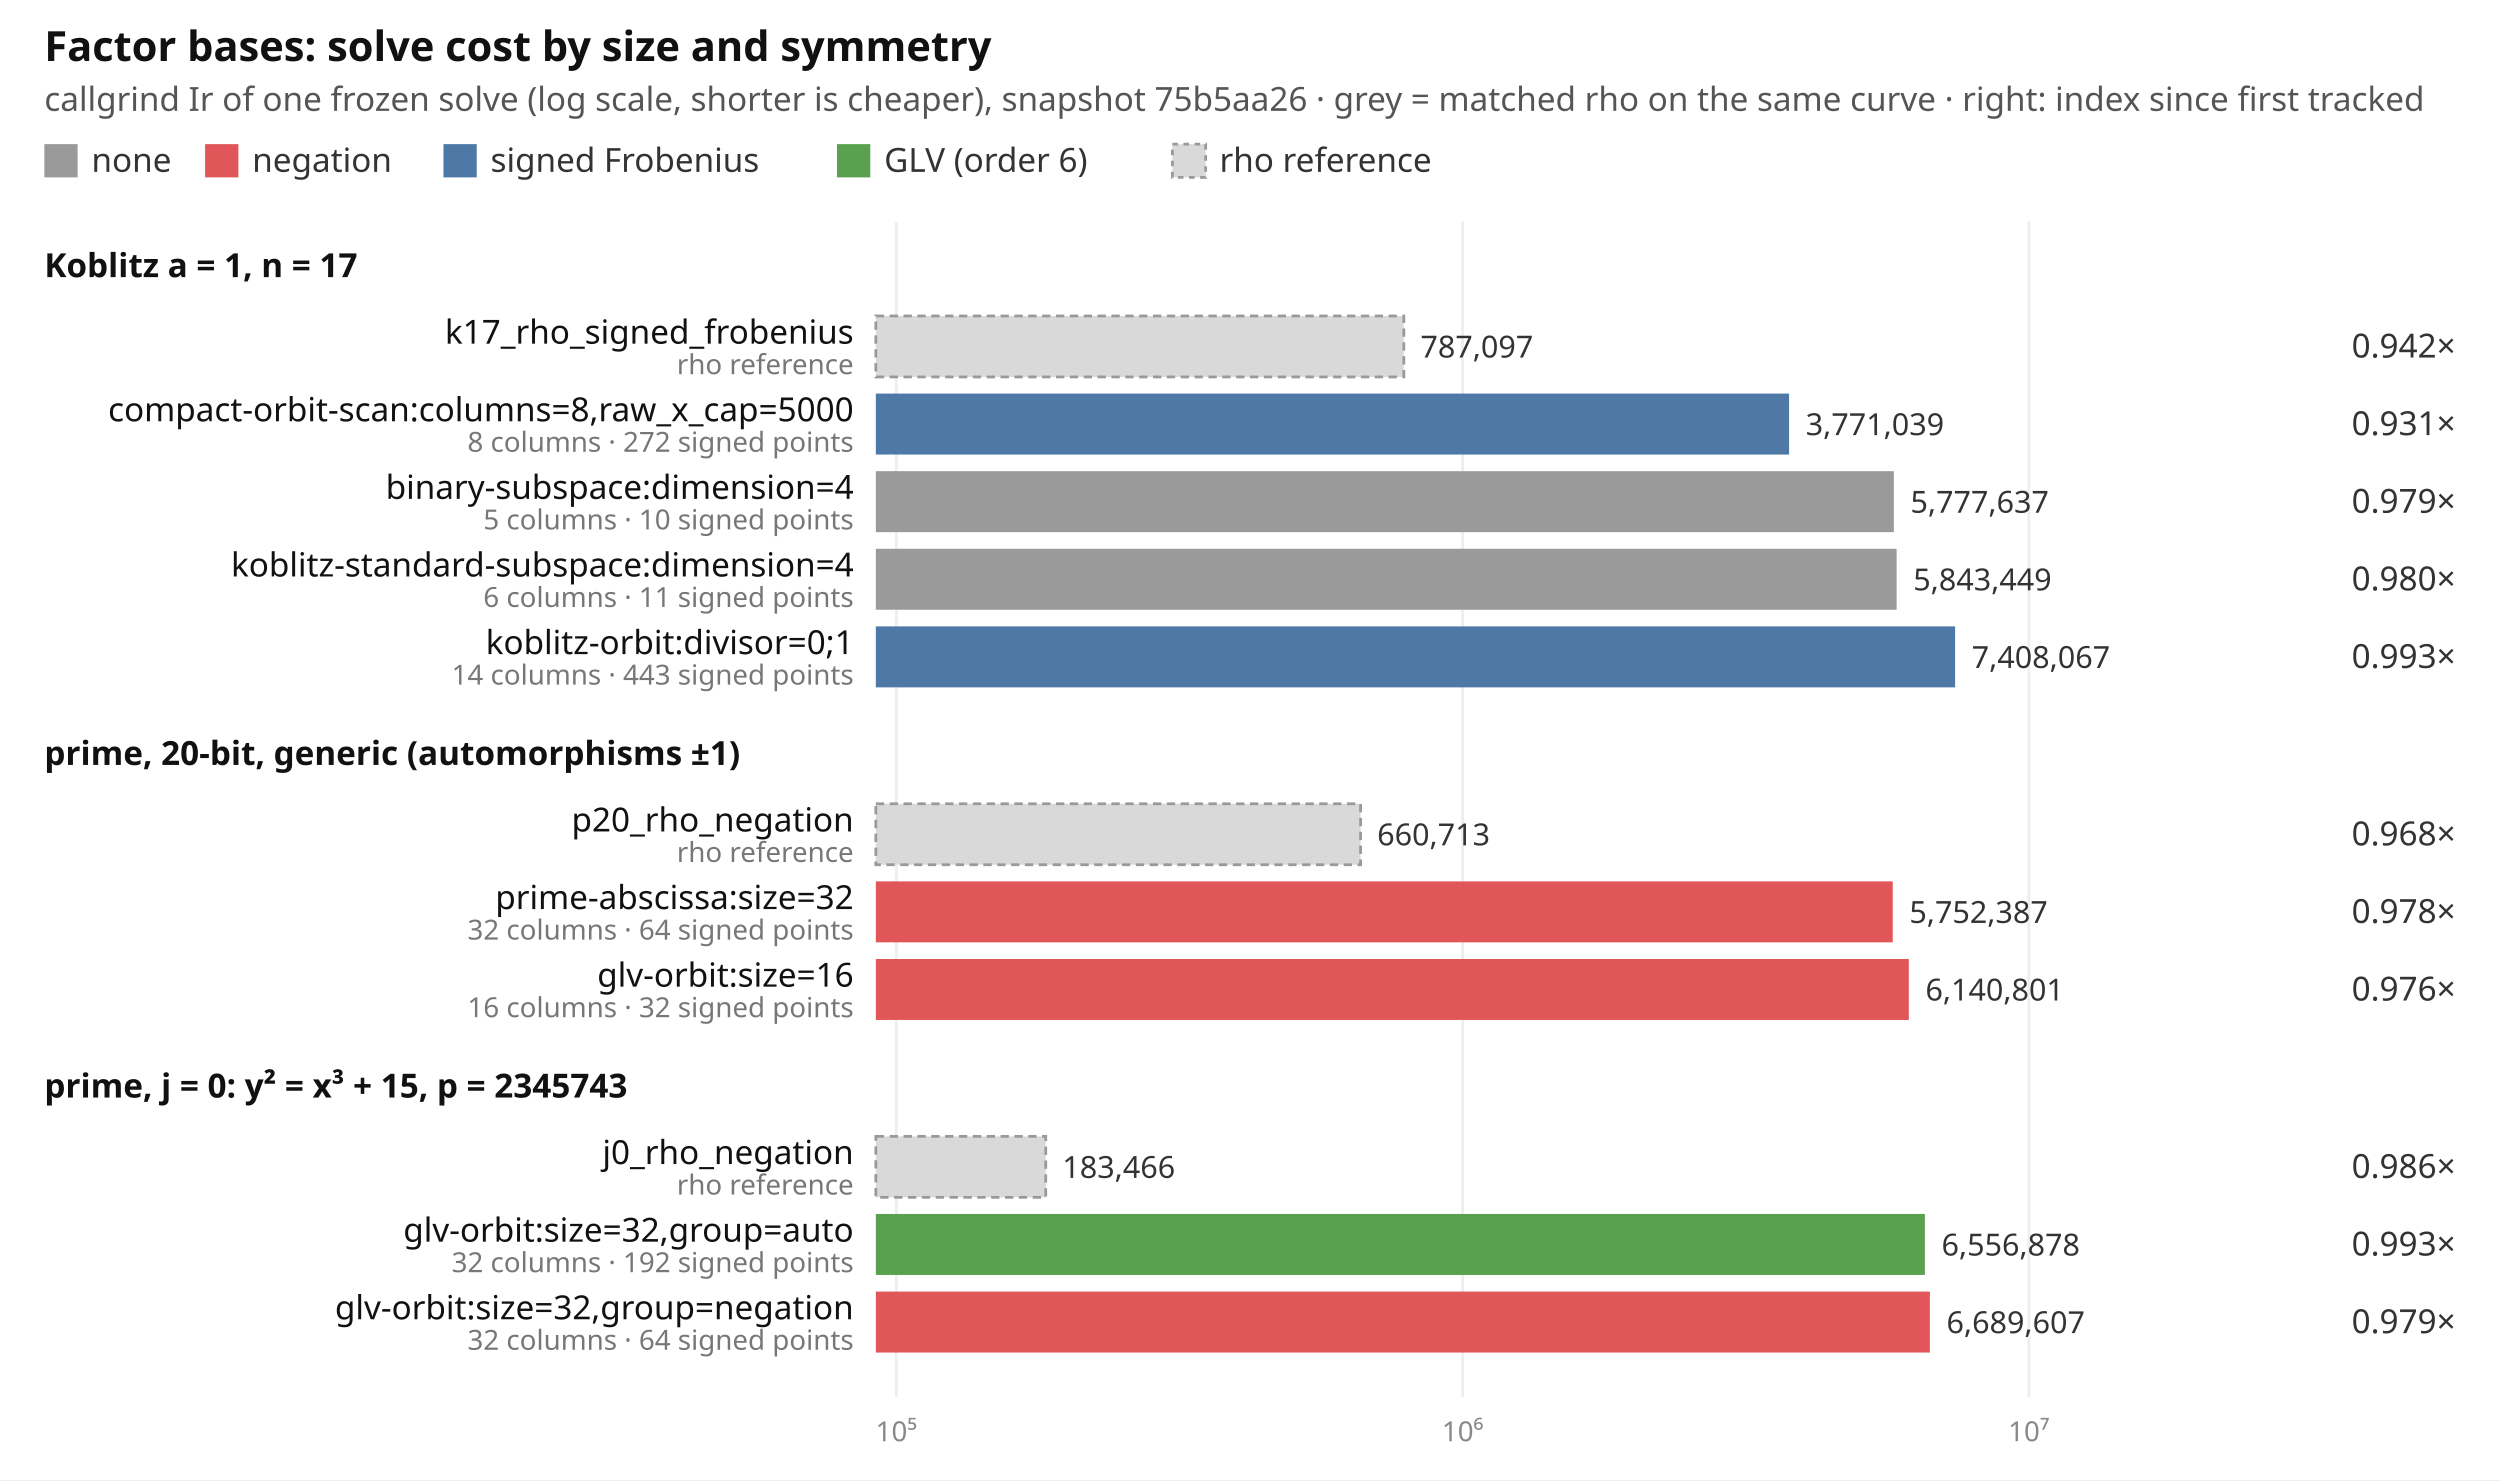
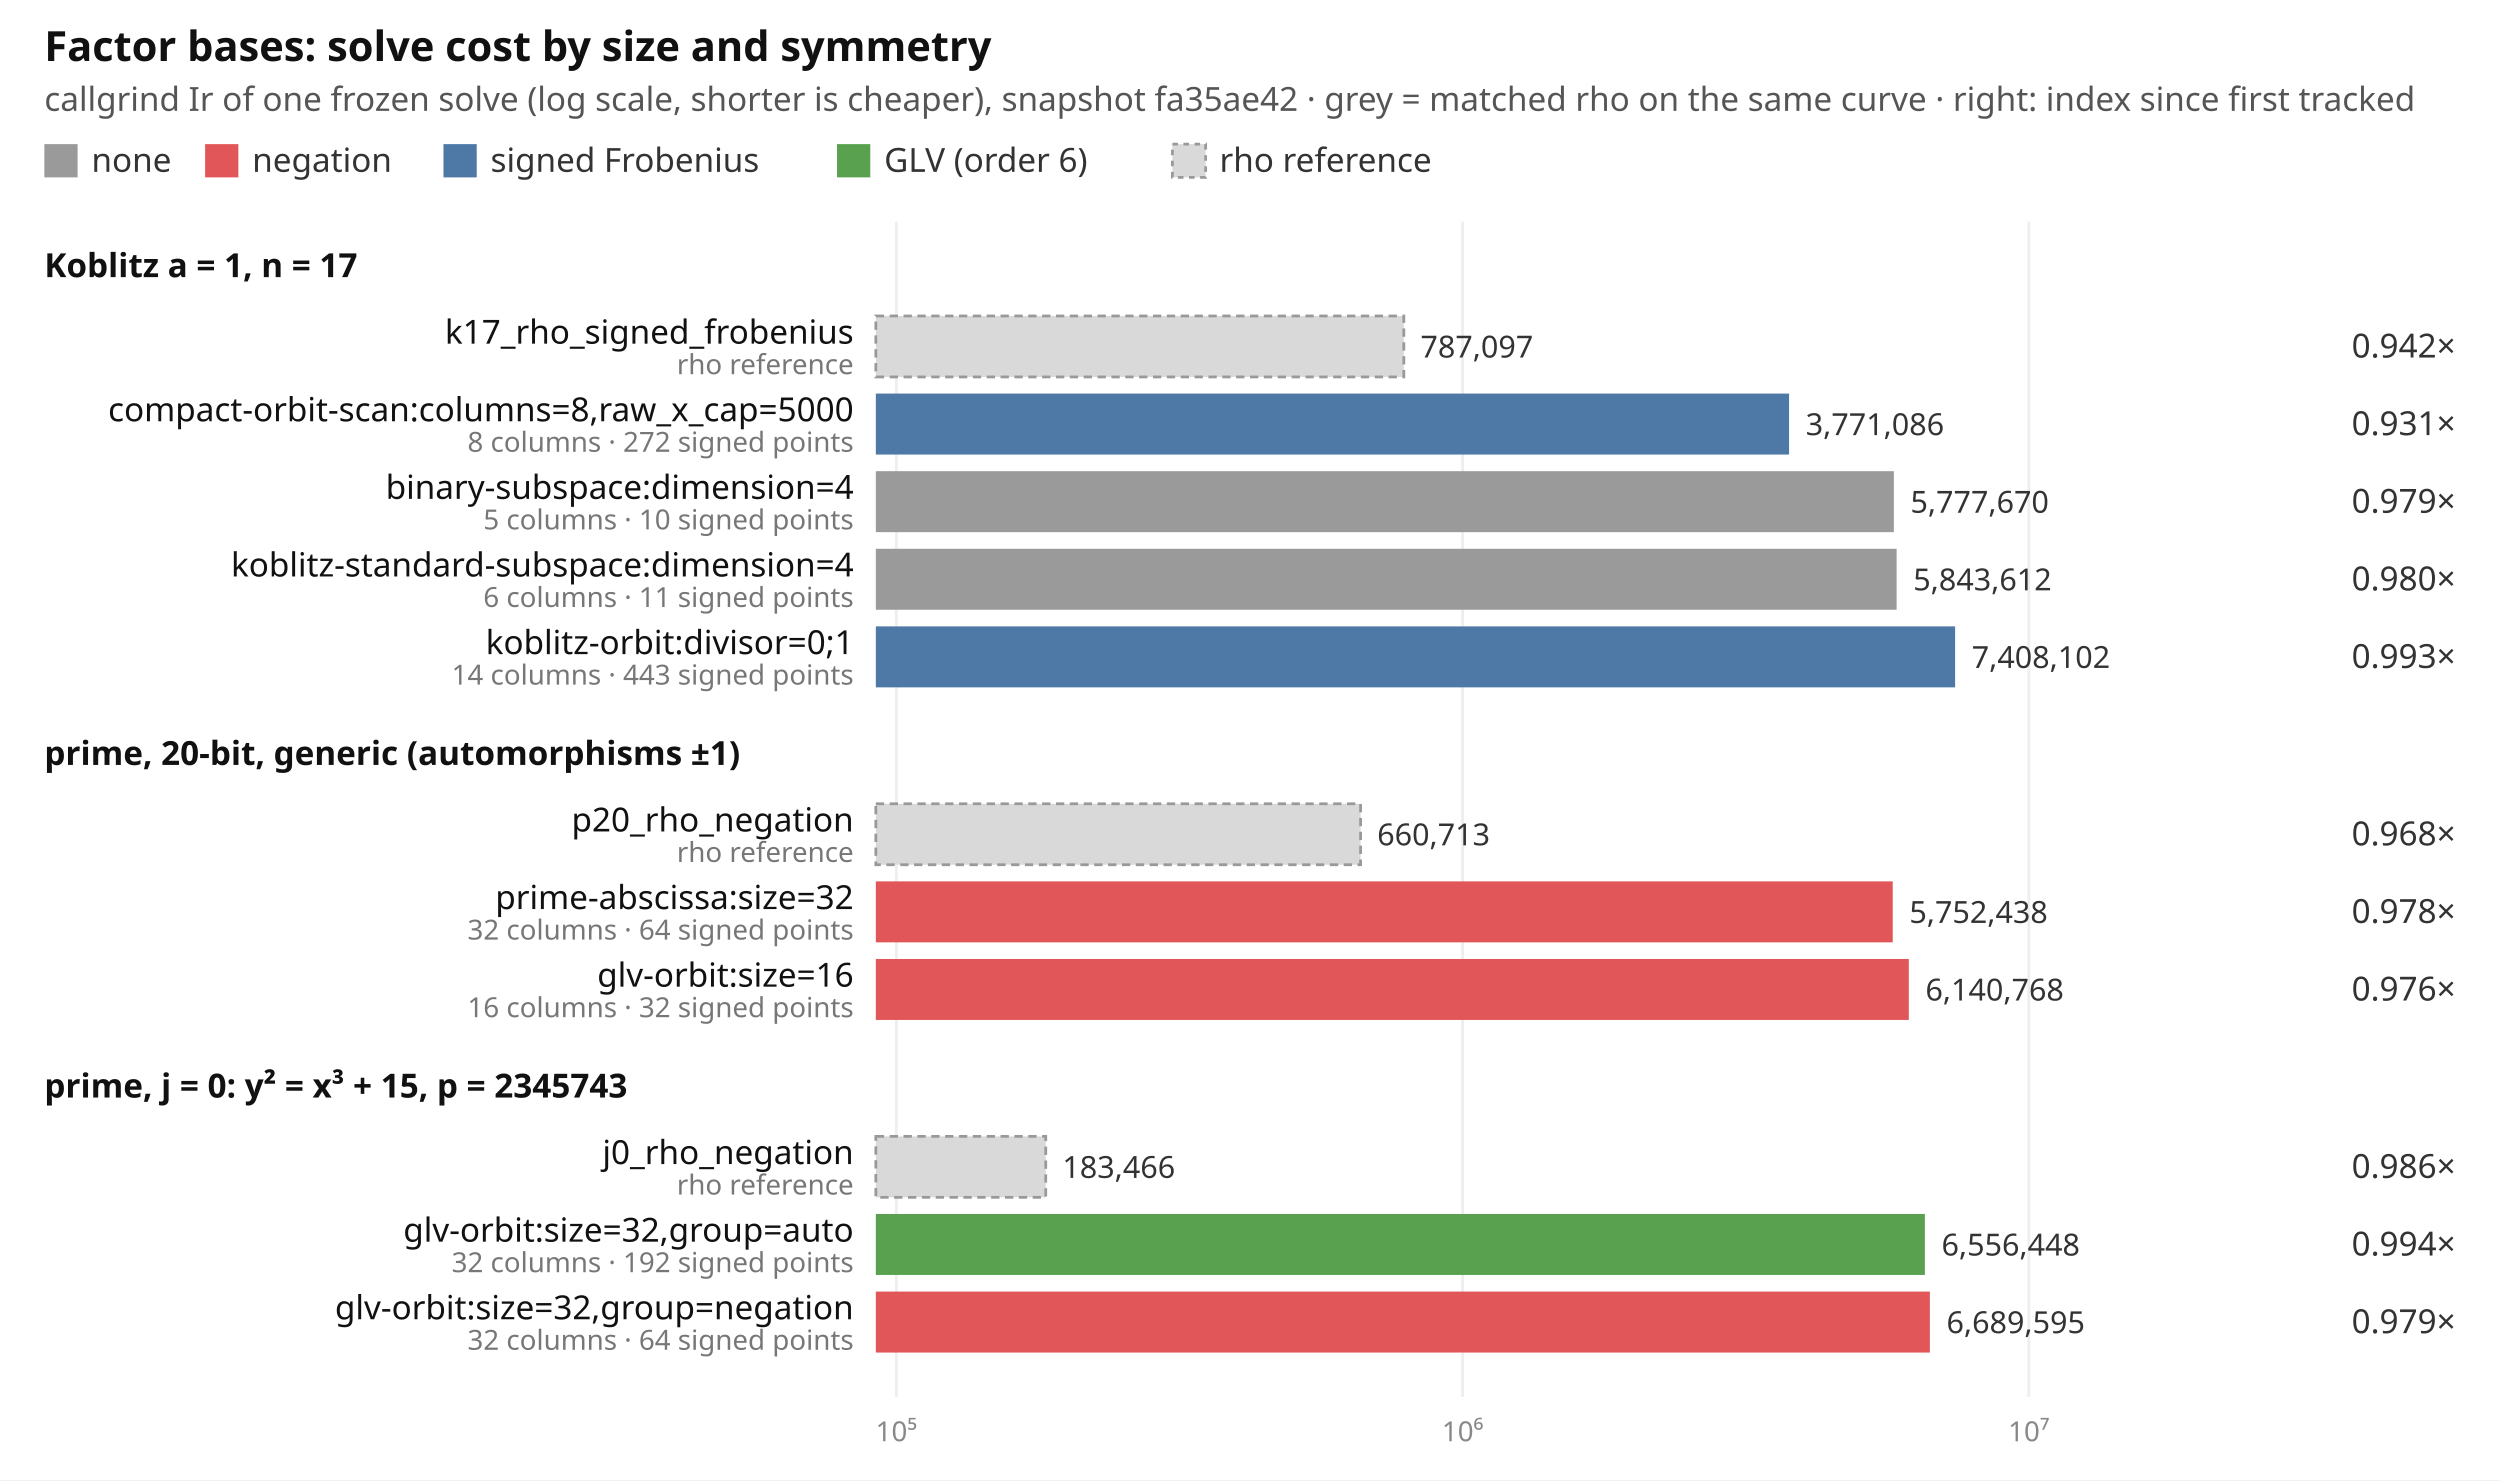
<svg xmlns="http://www.w3.org/2000/svg" width="902" height="534" viewBox="0 0 902 534" font-family="ui-sans-serif, system-ui, sans-serif" font-size="12">
  <rect width="902" height="534" fill="#ffffff" />
  <text x="16" y="22" font-size="15" font-weight="600" fill="#111">Factor bases: solve cost by size and symmetry</text>
-   <text x="16" y="40" fill="#555">callgrind Ir of one frozen solve (log scale, shorter is cheaper), snapshot 75b5aa26 · grey = matched rho on the same curve · right: index since first tracked</text>
+   <text x="16" y="40" fill="#555">callgrind Ir of one frozen solve (log scale, shorter is cheaper), snapshot fa35ae42 · grey = matched rho on the same curve · right: index since first tracked</text>
  <rect x="16" y="52" width="12" height="12" fill="#9a9a9a" />
  <text x="33" y="62" fill="#333">none</text>
  <rect x="74" y="52" width="12" height="12" fill="#e15759" />
  <text x="91" y="62" fill="#333">negation</text>
  <rect x="160" y="52" width="12" height="12" fill="#4e79a7" />
  <text x="177" y="62" fill="#333">signed Frobenius</text>
  <rect x="302" y="52" width="12" height="12" fill="#59a14f" />
  <text x="319" y="62" fill="#333">GLV (order 6)</text>
  <rect x="423" y="52" width="12" height="12" fill="#d9d9d9" stroke="#999" stroke-dasharray="2 2" />
  <text x="440" y="62" fill="#333">rho reference</text>
  <line x1="323.4" x2="323.4" y1="80" y2="504" stroke="#eeeeee" />
  <text x="323.4" y="520" text-anchor="middle" fill="#888" font-size="10">10⁵</text>
  <line x1="527.7" x2="527.7" y1="80" y2="504" stroke="#eeeeee" />
  <text x="527.7" y="520" text-anchor="middle" fill="#888" font-size="10">10⁶</text>
  <line x1="732.0" x2="732.0" y1="80" y2="504" stroke="#eeeeee" />
  <text x="732.0" y="520" text-anchor="middle" fill="#888" font-size="10">10⁷</text>
  <text x="16" y="100" font-weight="600" fill="#111">Koblitz a = 1, n = 17</text>
  <rect x="316" y="114" width="190.5" height="22" fill="#d9d9d9" stroke="#999" stroke-dasharray="3 2" />
  <text x="308" y="124" text-anchor="end" fill="#111">k17_rho_signed_frobenius</text>
  <text x="308" y="135" text-anchor="end" fill="#777" font-size="10">rho reference</text>
  <text x="512.5" y="129" fill="#333" font-size="11">787,097</text>
  <text x="886" y="129" text-anchor="end" fill="#333">0.942×</text>
  <rect x="316" y="142" width="329.5" height="22" fill="#4e79a7" />
  <text x="308" y="152" text-anchor="end" fill="#111">compact-orbit-scan:columns=8,raw_x_cap=5000</text>
  <text x="308" y="163" text-anchor="end" fill="#777" font-size="10">8 columns · 272 signed points</text>
-   <text x="651.5" y="157" fill="#333" font-size="11">3,771,039</text>
+   <text x="651.5" y="157" fill="#333" font-size="11">3,771,086</text>
  <text x="886" y="157" text-anchor="end" fill="#333">0.931×</text>
  <rect x="316" y="170" width="367.3" height="22" fill="#9a9a9a" />
  <text x="308" y="180" text-anchor="end" fill="#111">binary-subspace:dimension=4</text>
  <text x="308" y="191" text-anchor="end" fill="#777" font-size="10">5 columns · 10 signed points</text>
-   <text x="689.3" y="185" fill="#333" font-size="11">5,777,637</text>
+   <text x="689.3" y="185" fill="#333" font-size="11">5,777,670</text>
  <text x="886" y="185" text-anchor="end" fill="#333">0.979×</text>
  <rect x="316" y="198" width="368.3" height="22" fill="#9a9a9a" />
  <text x="308" y="208" text-anchor="end" fill="#111">koblitz-standard-subspace:dimension=4</text>
  <text x="308" y="219" text-anchor="end" fill="#777" font-size="10">6 columns · 11 signed points</text>
-   <text x="690.3" y="213" fill="#333" font-size="11">5,843,449</text>
+   <text x="690.3" y="213" fill="#333" font-size="11">5,843,612</text>
  <text x="886" y="213" text-anchor="end" fill="#333">0.980×</text>
  <rect x="316" y="226" width="389.4" height="22" fill="#4e79a7" />
  <text x="308" y="236" text-anchor="end" fill="#111">koblitz-orbit:divisor=0;1</text>
  <text x="308" y="247" text-anchor="end" fill="#777" font-size="10">14 columns · 443 signed points</text>
-   <text x="711.4" y="241" fill="#333" font-size="11">7,408,067</text>
+   <text x="711.4" y="241" fill="#333" font-size="11">7,408,102</text>
  <text x="886" y="241" text-anchor="end" fill="#333">0.993×</text>
  <text x="16" y="276" font-weight="600" fill="#111">prime, 20-bit, generic (automorphisms ±1)</text>
  <rect x="316" y="290" width="174.9" height="22" fill="#d9d9d9" stroke="#999" stroke-dasharray="3 2" />
  <text x="308" y="300" text-anchor="end" fill="#111">p20_rho_negation</text>
  <text x="308" y="311" text-anchor="end" fill="#777" font-size="10">rho reference</text>
  <text x="496.9" y="305" fill="#333" font-size="11">660,713</text>
  <text x="886" y="305" text-anchor="end" fill="#333">0.968×</text>
  <rect x="316" y="318" width="366.9" height="22" fill="#e15759" />
  <text x="308" y="328" text-anchor="end" fill="#111">prime-abscissa:size=32</text>
  <text x="308" y="339" text-anchor="end" fill="#777" font-size="10">32 columns · 64 signed points</text>
-   <text x="688.9" y="333" fill="#333" font-size="11">5,752,387</text>
+   <text x="688.9" y="333" fill="#333" font-size="11">5,752,438</text>
  <text x="886" y="333" text-anchor="end" fill="#333">0.978×</text>
  <rect x="316" y="346" width="372.7" height="22" fill="#e15759" />
  <text x="308" y="356" text-anchor="end" fill="#111">glv-orbit:size=16</text>
  <text x="308" y="367" text-anchor="end" fill="#777" font-size="10">16 columns · 32 signed points</text>
-   <text x="694.7" y="361" fill="#333" font-size="11">6,140,801</text>
+   <text x="694.7" y="361" fill="#333" font-size="11">6,140,768</text>
  <text x="886" y="361" text-anchor="end" fill="#333">0.976×</text>
  <text x="16" y="396" font-weight="600" fill="#111">prime, j = 0: y² = x³ + 15, p = 2345743</text>
  <rect x="316" y="410" width="61.3" height="22" fill="#d9d9d9" stroke="#999" stroke-dasharray="3 2" />
  <text x="308" y="420" text-anchor="end" fill="#111">j0_rho_negation</text>
  <text x="308" y="431" text-anchor="end" fill="#777" font-size="10">rho reference</text>
  <text x="383.3" y="425" fill="#333" font-size="11">183,466</text>
  <text x="886" y="425" text-anchor="end" fill="#333">0.986×</text>
  <rect x="316" y="438" width="378.5" height="22" fill="#59a14f" />
  <text x="308" y="448" text-anchor="end" fill="#111">glv-orbit:size=32,group=auto</text>
  <text x="308" y="459" text-anchor="end" fill="#777" font-size="10">32 columns · 192 signed points</text>
-   <text x="700.5" y="453" fill="#333" font-size="11">6,556,878</text>
-   <text x="886" y="453" text-anchor="end" fill="#333">0.993×</text>
+   <text x="700.5" y="453" fill="#333" font-size="11">6,556,448</text>
+   <text x="886" y="453" text-anchor="end" fill="#333">0.994×</text>
  <rect x="316" y="466" width="380.3" height="22" fill="#e15759" />
  <text x="308" y="476" text-anchor="end" fill="#111">glv-orbit:size=32,group=negation</text>
  <text x="308" y="487" text-anchor="end" fill="#777" font-size="10">32 columns · 64 signed points</text>
-   <text x="702.3" y="481" fill="#333" font-size="11">6,689,607</text>
+   <text x="702.3" y="481" fill="#333" font-size="11">6,689,595</text>
  <text x="886" y="481" text-anchor="end" fill="#333">0.979×</text>
</svg>
